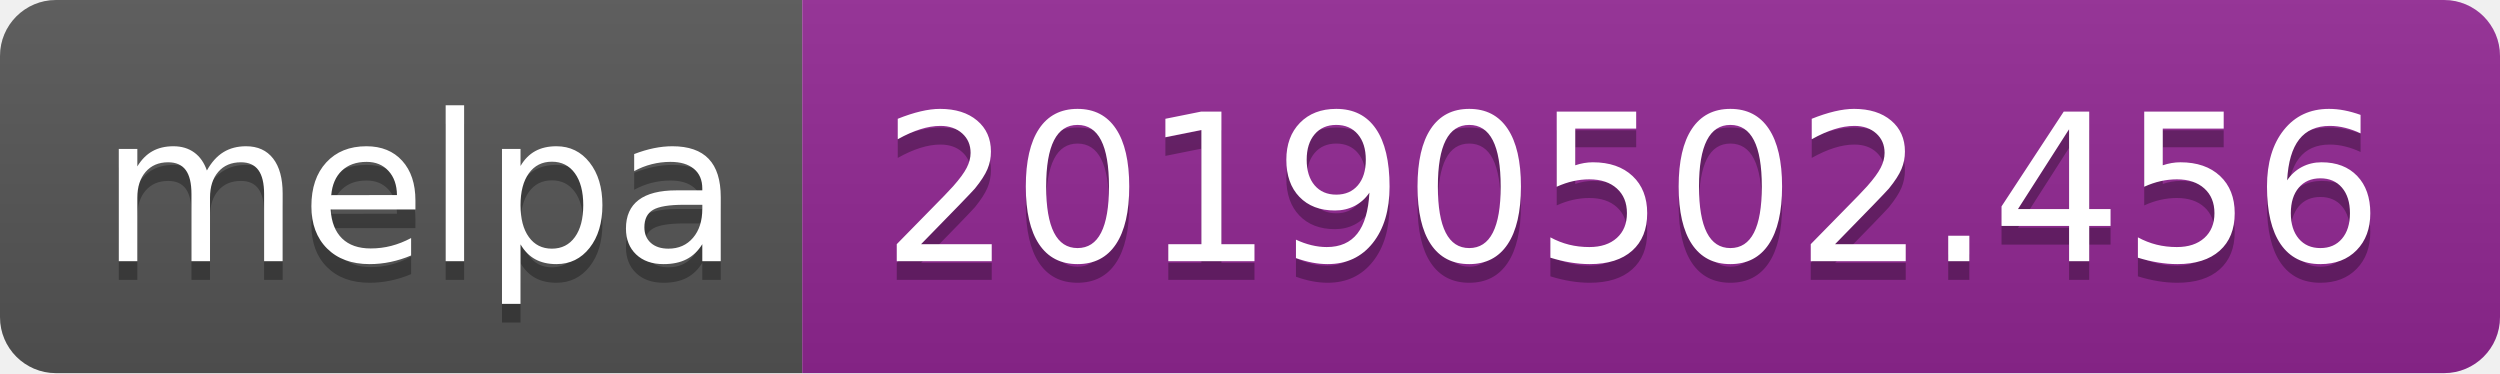
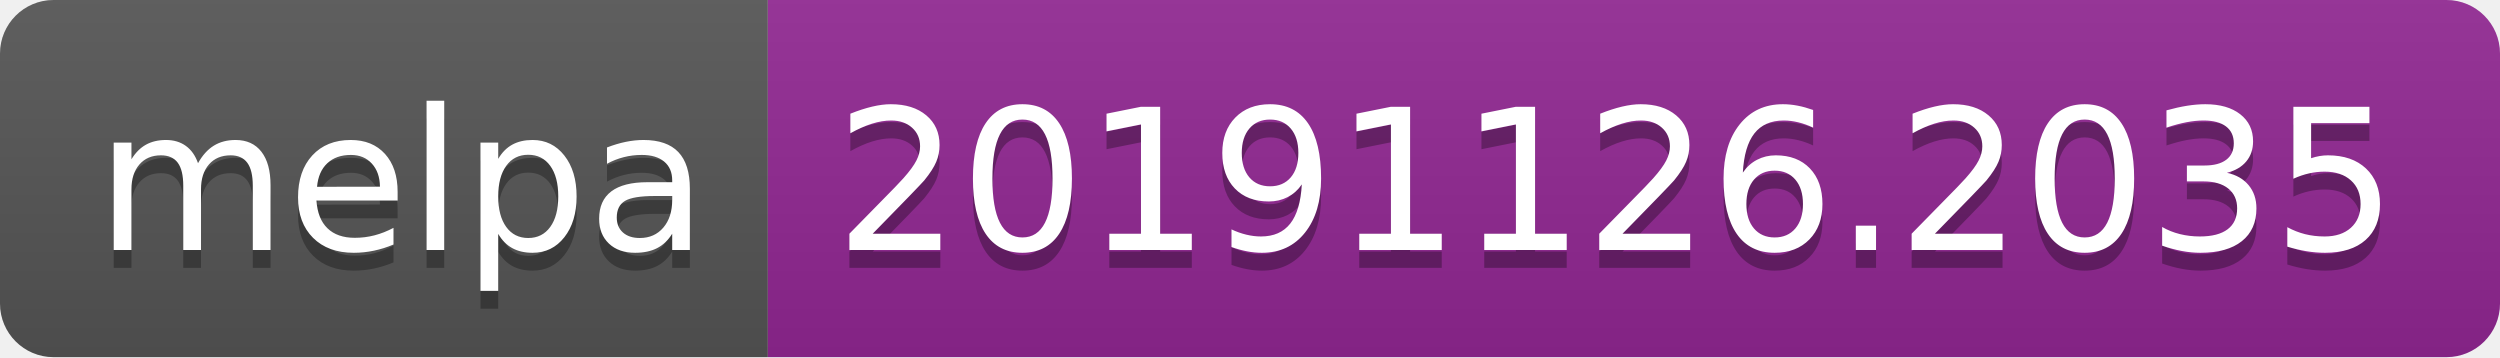
- <svg xmlns="http://www.w3.org/2000/svg" width="134" height="20">
+ <svg xmlns="http://www.w3.org/2000/svg" width="140" height="20">
  <linearGradient id="b" x2="0" y2="100%">
    <stop offset="0" stop-color="#bbb" stop-opacity=".1" />
    <stop offset="1" stop-opacity=".1" />
  </linearGradient>
  <clipPath id="a">
-     <rect width="134" height="20" rx="3" fill="#fff" />
+     <rect width="140" height="20" rx="3" fill="#fff" />
  </clipPath>
  <g clip-path="url(#a)">
    <path fill="#555" d="M0 0h43v20H0z" />
-     <path fill="#922793" d="M43 0h91v20H43z" />
-     <path fill="url(#b)" d="M0 0h134v20H0z" />
+     <path fill="#922793" d="M43 0h97v20H43z" />
+     <path fill="url(#b)" d="M0 0h140v20H0z" />
  </g>
  <g fill="#fff" text-anchor="middle" font-family="DejaVu Sans,Verdana,Geneva,sans-serif" font-size="110">
    <text x="225" y="150" fill="#010101" fill-opacity=".3" transform="scale(.1)" textLength="330">melpa</text>
    <text x="225" y="140" transform="scale(.1)" textLength="330">melpa</text>
-     <text x="875" y="150" fill="#010101" fill-opacity=".3" transform="scale(.1)" textLength="810">20190502.456</text>
-     <text x="875" y="140" transform="scale(.1)" textLength="810">20190502.456</text>
+     <text x="905" y="150" fill="#010101" fill-opacity=".3" transform="scale(.1)" textLength="870">20191126.2035</text>
+     <text x="905" y="140" transform="scale(.1)" textLength="870">20191126.2035</text>
  </g>
</svg>
